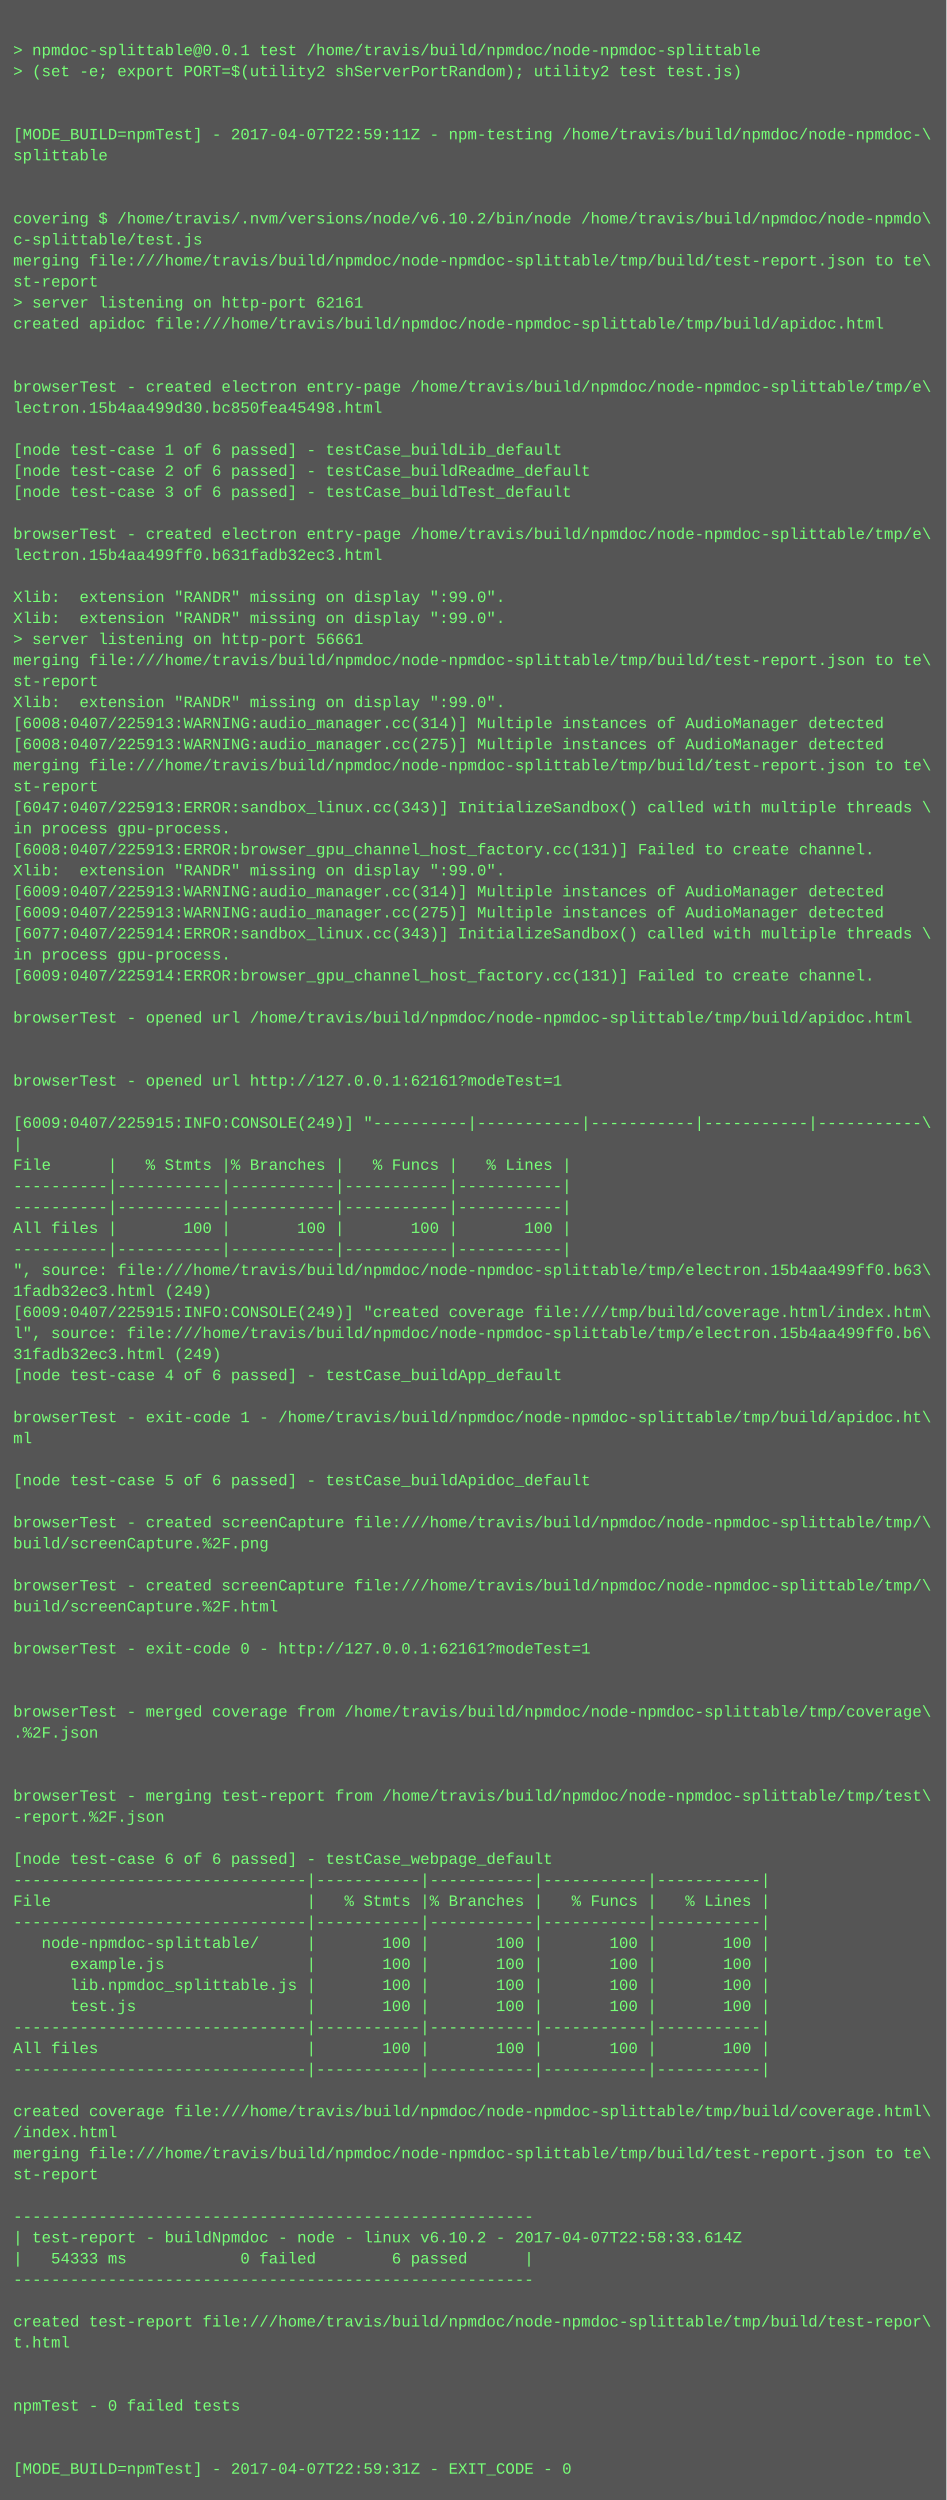
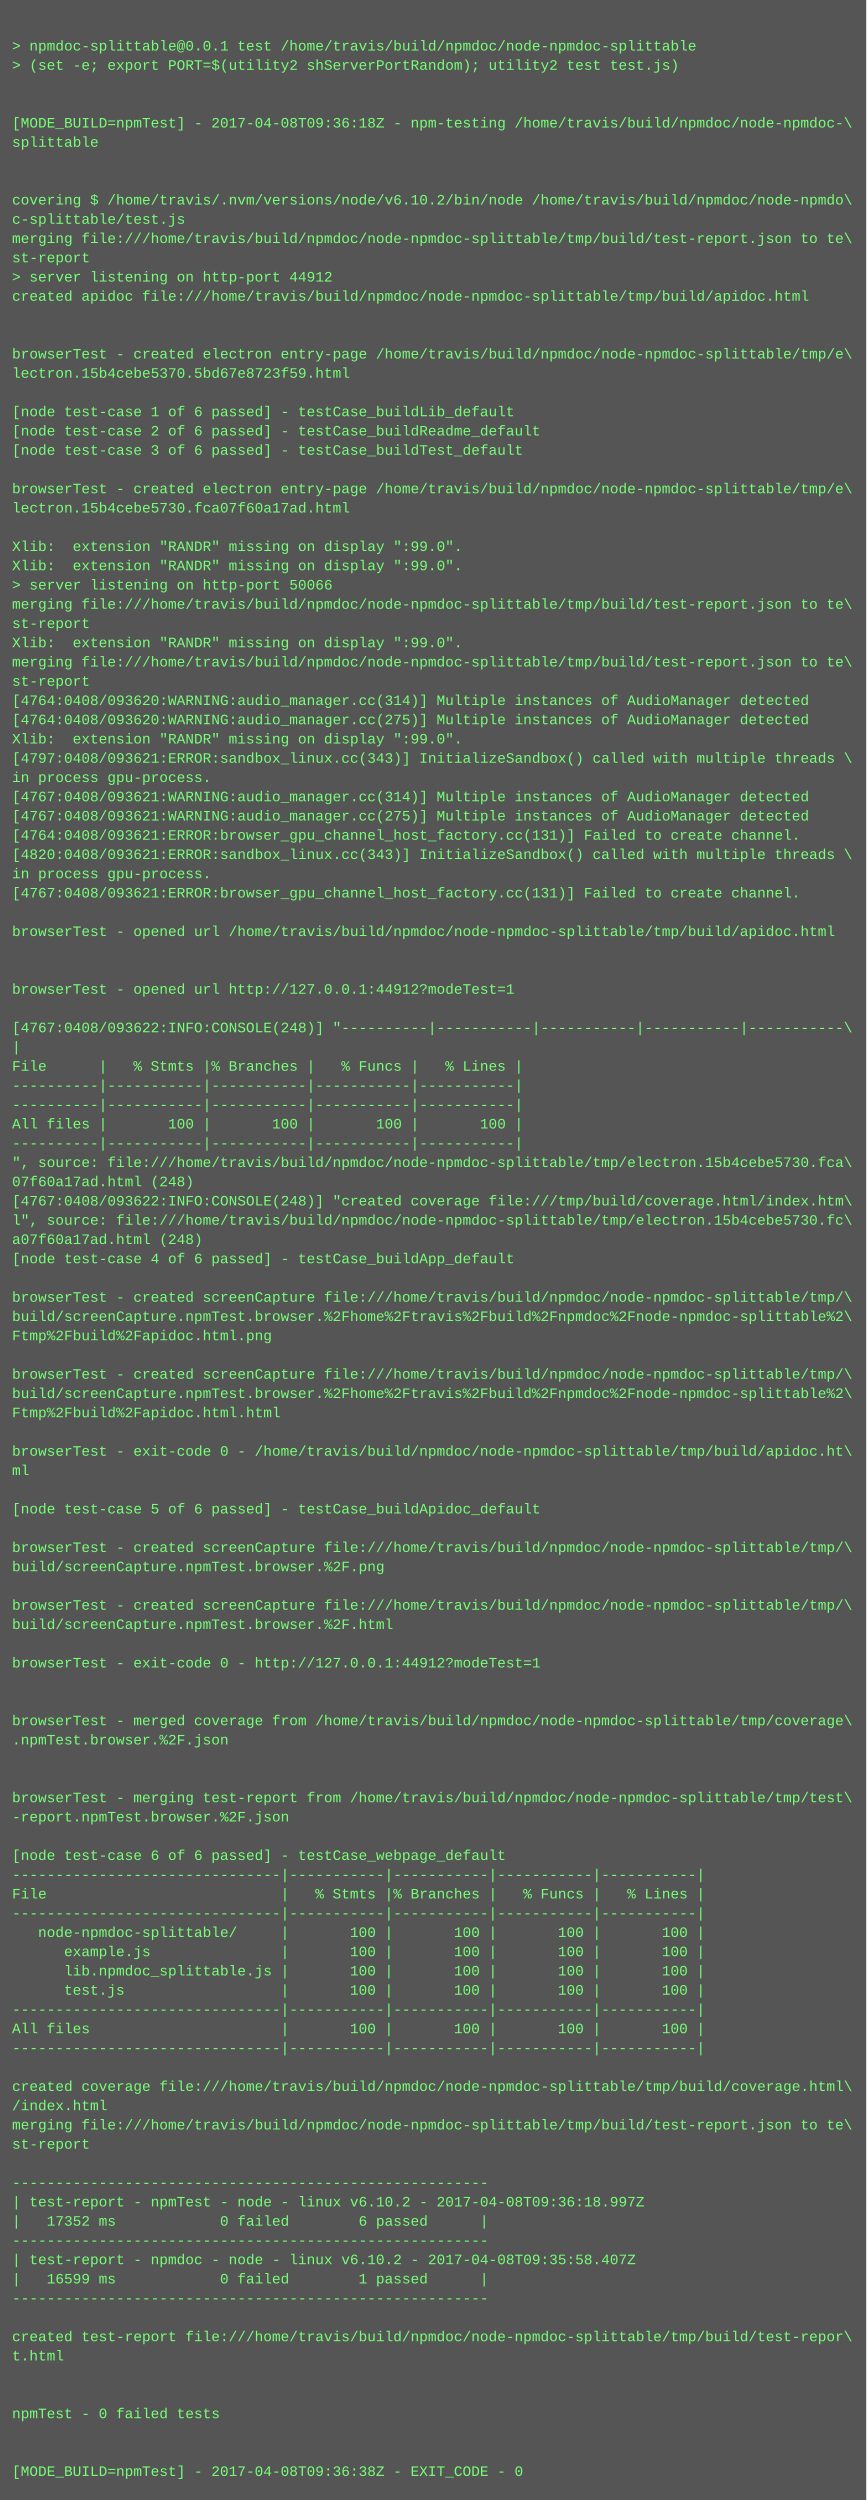
- <svg xmlns="http://www.w3.org/2000/svg" height="1902" width="720">
-   <rect height="1902" fill="#555" width="720" />
+ <svg xmlns="http://www.w3.org/2000/svg" height="2078" width="720">
+   <rect height="2078" fill="#555" width="720" />
  <text fill="#7f7" font-family="Courier New" font-size="12" xml:space="preserve">
    <tspan x="10" y="26" />
    <tspan x="10" y="42">&gt; npmdoc-splittable@0.0.1 test /home/travis/build/npmdoc/node-npmdoc-splittable</tspan>
    <tspan x="10" y="58">&gt; (set -e; export PORT=$(utility2 shServerPortRandom); utility2 test test.js)</tspan>
    <tspan x="10" y="74" />
    <tspan x="10" y="90" />
-     <tspan x="10" y="106">[MODE_BUILD=npmTest] - 2017-04-07T22:59:11Z - npm-testing /home/travis/build/npmdoc/node-npmdoc-\</tspan>
+     <tspan x="10" y="106">[MODE_BUILD=npmTest] - 2017-04-08T09:36:18Z - npm-testing /home/travis/build/npmdoc/node-npmdoc-\</tspan>
    <tspan x="10" y="122">splittable</tspan>
    <tspan x="10" y="138" />
    <tspan x="10" y="154" />
    <tspan x="10" y="170">covering $ /home/travis/.nvm/versions/node/v6.10.2/bin/node /home/travis/build/npmdoc/node-npmdo\</tspan>
    <tspan x="10" y="186">c-splittable/test.js</tspan>
    <tspan x="10" y="202">merging file:///home/travis/build/npmdoc/node-npmdoc-splittable/tmp/build/test-report.json to te\</tspan>
    <tspan x="10" y="218">st-report</tspan>
-     <tspan x="10" y="234">&gt; server listening on http-port 62161</tspan>
+     <tspan x="10" y="234">&gt; server listening on http-port 44912</tspan>
    <tspan x="10" y="250">created apidoc file:///home/travis/build/npmdoc/node-npmdoc-splittable/tmp/build/apidoc.html</tspan>
    <tspan x="10" y="266" />
    <tspan x="10" y="282" />
    <tspan x="10" y="298">browserTest - created electron entry-page /home/travis/build/npmdoc/node-npmdoc-splittable/tmp/e\</tspan>
-     <tspan x="10" y="314">lectron.15b4aa499d30.bc850fea45498.html</tspan>
+     <tspan x="10" y="314">lectron.15b4cebe5370.5bd67e8723f59.html</tspan>
    <tspan x="10" y="330" />
    <tspan x="10" y="346">[node test-case 1 of 6 passed] - testCase_buildLib_default</tspan>
    <tspan x="10" y="362">[node test-case 2 of 6 passed] - testCase_buildReadme_default</tspan>
    <tspan x="10" y="378">[node test-case 3 of 6 passed] - testCase_buildTest_default</tspan>
    <tspan x="10" y="394" />
    <tspan x="10" y="410">browserTest - created electron entry-page /home/travis/build/npmdoc/node-npmdoc-splittable/tmp/e\</tspan>
-     <tspan x="10" y="426">lectron.15b4aa499ff0.b631fadb32ec3.html</tspan>
+     <tspan x="10" y="426">lectron.15b4cebe5730.fca07f60a17ad.html</tspan>
    <tspan x="10" y="442" />
    <tspan x="10" y="458">Xlib:  extension "RANDR" missing on display ":99.0".</tspan>
    <tspan x="10" y="474">Xlib:  extension "RANDR" missing on display ":99.0".</tspan>
-     <tspan x="10" y="490">&gt; server listening on http-port 56661</tspan>
+     <tspan x="10" y="490">&gt; server listening on http-port 50066</tspan>
    <tspan x="10" y="506">merging file:///home/travis/build/npmdoc/node-npmdoc-splittable/tmp/build/test-report.json to te\</tspan>
    <tspan x="10" y="522">st-report</tspan>
    <tspan x="10" y="538">Xlib:  extension "RANDR" missing on display ":99.0".</tspan>
-     <tspan x="10" y="554">[6008:0407/225913:WARNING:audio_manager.cc(314)] Multiple instances of AudioManager detected</tspan>
-     <tspan x="10" y="570">[6008:0407/225913:WARNING:audio_manager.cc(275)] Multiple instances of AudioManager detected</tspan>
-     <tspan x="10" y="586">merging file:///home/travis/build/npmdoc/node-npmdoc-splittable/tmp/build/test-report.json to te\</tspan>
-     <tspan x="10" y="602">st-report</tspan>
-     <tspan x="10" y="618">[6047:0407/225913:ERROR:sandbox_linux.cc(343)] InitializeSandbox() called with multiple threads \</tspan>
-     <tspan x="10" y="634">in process gpu-process. </tspan>
-     <tspan x="10" y="650">[6008:0407/225913:ERROR:browser_gpu_channel_host_factory.cc(131)] Failed to create channel.</tspan>
-     <tspan x="10" y="666">Xlib:  extension "RANDR" missing on display ":99.0".</tspan>
-     <tspan x="10" y="682">[6009:0407/225913:WARNING:audio_manager.cc(314)] Multiple instances of AudioManager detected</tspan>
-     <tspan x="10" y="698">[6009:0407/225913:WARNING:audio_manager.cc(275)] Multiple instances of AudioManager detected</tspan>
-     <tspan x="10" y="714">[6077:0407/225914:ERROR:sandbox_linux.cc(343)] InitializeSandbox() called with multiple threads \</tspan>
+     <tspan x="10" y="554">merging file:///home/travis/build/npmdoc/node-npmdoc-splittable/tmp/build/test-report.json to te\</tspan>
+     <tspan x="10" y="570">st-report</tspan>
+     <tspan x="10" y="586">[4764:0408/093620:WARNING:audio_manager.cc(314)] Multiple instances of AudioManager detected</tspan>
+     <tspan x="10" y="602">[4764:0408/093620:WARNING:audio_manager.cc(275)] Multiple instances of AudioManager detected</tspan>
+     <tspan x="10" y="618">Xlib:  extension "RANDR" missing on display ":99.0".</tspan>
+     <tspan x="10" y="634">[4797:0408/093621:ERROR:sandbox_linux.cc(343)] InitializeSandbox() called with multiple threads \</tspan>
+     <tspan x="10" y="650">in process gpu-process. </tspan>
+     <tspan x="10" y="666">[4767:0408/093621:WARNING:audio_manager.cc(314)] Multiple instances of AudioManager detected</tspan>
+     <tspan x="10" y="682">[4767:0408/093621:WARNING:audio_manager.cc(275)] Multiple instances of AudioManager detected</tspan>
+     <tspan x="10" y="698">[4764:0408/093621:ERROR:browser_gpu_channel_host_factory.cc(131)] Failed to create channel.</tspan>
+     <tspan x="10" y="714">[4820:0408/093621:ERROR:sandbox_linux.cc(343)] InitializeSandbox() called with multiple threads \</tspan>
    <tspan x="10" y="730">in process gpu-process. </tspan>
-     <tspan x="10" y="746">[6009:0407/225914:ERROR:browser_gpu_channel_host_factory.cc(131)] Failed to create channel.</tspan>
+     <tspan x="10" y="746">[4767:0408/093621:ERROR:browser_gpu_channel_host_factory.cc(131)] Failed to create channel.</tspan>
    <tspan x="10" y="762" />
    <tspan x="10" y="778">browserTest - opened url /home/travis/build/npmdoc/node-npmdoc-splittable/tmp/build/apidoc.html</tspan>
    <tspan x="10" y="794" />
    <tspan x="10" y="810" />
-     <tspan x="10" y="826">browserTest - opened url http://127.0.0.1:62161?modeTest=1</tspan>
+     <tspan x="10" y="826">browserTest - opened url http://127.0.0.1:44912?modeTest=1</tspan>
    <tspan x="10" y="842" />
-     <tspan x="10" y="858">[6009:0407/225915:INFO:CONSOLE(249)] "----------|-----------|-----------|-----------|-----------\</tspan>
+     <tspan x="10" y="858">[4767:0408/093622:INFO:CONSOLE(248)] "----------|-----------|-----------|-----------|-----------\</tspan>
    <tspan x="10" y="874">|</tspan>
    <tspan x="10" y="890">File      |   % Stmts |% Branches |   % Funcs |   % Lines |</tspan>
    <tspan x="10" y="906">----------|-----------|-----------|-----------|-----------|</tspan>
    <tspan x="10" y="922">----------|-----------|-----------|-----------|-----------|</tspan>
    <tspan x="10" y="938">All files |       100 |       100 |       100 |       100 |</tspan>
    <tspan x="10" y="954">----------|-----------|-----------|-----------|-----------|</tspan>
-     <tspan x="10" y="970">", source: file:///home/travis/build/npmdoc/node-npmdoc-splittable/tmp/electron.15b4aa499ff0.b63\</tspan>
-     <tspan x="10" y="986">1fadb32ec3.html (249)</tspan>
-     <tspan x="10" y="1002">[6009:0407/225915:INFO:CONSOLE(249)] "created coverage file:///tmp/build/coverage.html/index.htm\</tspan>
-     <tspan x="10" y="1018">l", source: file:///home/travis/build/npmdoc/node-npmdoc-splittable/tmp/electron.15b4aa499ff0.b6\</tspan>
-     <tspan x="10" y="1034">31fadb32ec3.html (249)</tspan>
+     <tspan x="10" y="970">", source: file:///home/travis/build/npmdoc/node-npmdoc-splittable/tmp/electron.15b4cebe5730.fca\</tspan>
+     <tspan x="10" y="986">07f60a17ad.html (248)</tspan>
+     <tspan x="10" y="1002">[4767:0408/093622:INFO:CONSOLE(248)] "created coverage file:///tmp/build/coverage.html/index.htm\</tspan>
+     <tspan x="10" y="1018">l", source: file:///home/travis/build/npmdoc/node-npmdoc-splittable/tmp/electron.15b4cebe5730.fc\</tspan>
+     <tspan x="10" y="1034">a07f60a17ad.html (248)</tspan>
    <tspan x="10" y="1050">[node test-case 4 of 6 passed] - testCase_buildApp_default</tspan>
    <tspan x="10" y="1066" />
-     <tspan x="10" y="1082">browserTest - exit-code 1 - /home/travis/build/npmdoc/node-npmdoc-splittable/tmp/build/apidoc.ht\</tspan>
-     <tspan x="10" y="1098">ml</tspan>
-     <tspan x="10" y="1114" />
-     <tspan x="10" y="1130">[node test-case 5 of 6 passed] - testCase_buildApidoc_default</tspan>
-     <tspan x="10" y="1146" />
-     <tspan x="10" y="1162">browserTest - created screenCapture file:///home/travis/build/npmdoc/node-npmdoc-splittable/tmp/\</tspan>
-     <tspan x="10" y="1178">build/screenCapture.%2F.png</tspan>
+     <tspan x="10" y="1082">browserTest - created screenCapture file:///home/travis/build/npmdoc/node-npmdoc-splittable/tmp/\</tspan>
+     <tspan x="10" y="1098">build/screenCapture.npmTest.browser.%2Fhome%2Ftravis%2Fbuild%2Fnpmdoc%2Fnode-npmdoc-splittable%2\</tspan>
+     <tspan x="10" y="1114">Ftmp%2Fbuild%2Fapidoc.html.png</tspan>
+     <tspan x="10" y="1130" />
+     <tspan x="10" y="1146">browserTest - created screenCapture file:///home/travis/build/npmdoc/node-npmdoc-splittable/tmp/\</tspan>
+     <tspan x="10" y="1162">build/screenCapture.npmTest.browser.%2Fhome%2Ftravis%2Fbuild%2Fnpmdoc%2Fnode-npmdoc-splittable%2\</tspan>
+     <tspan x="10" y="1178">Ftmp%2Fbuild%2Fapidoc.html.html</tspan>
    <tspan x="10" y="1194" />
-     <tspan x="10" y="1210">browserTest - created screenCapture file:///home/travis/build/npmdoc/node-npmdoc-splittable/tmp/\</tspan>
-     <tspan x="10" y="1226">build/screenCapture.%2F.html</tspan>
+     <tspan x="10" y="1210">browserTest - exit-code 0 - /home/travis/build/npmdoc/node-npmdoc-splittable/tmp/build/apidoc.ht\</tspan>
+     <tspan x="10" y="1226">ml</tspan>
    <tspan x="10" y="1242" />
-     <tspan x="10" y="1258">browserTest - exit-code 0 - http://127.0.0.1:62161?modeTest=1</tspan>
+     <tspan x="10" y="1258">[node test-case 5 of 6 passed] - testCase_buildApidoc_default</tspan>
    <tspan x="10" y="1274" />
-     <tspan x="10" y="1290" />
-     <tspan x="10" y="1306">browserTest - merged coverage from /home/travis/build/npmdoc/node-npmdoc-splittable/tmp/coverage\</tspan>
-     <tspan x="10" y="1322">.%2F.json</tspan>
-     <tspan x="10" y="1338" />
-     <tspan x="10" y="1354" />
-     <tspan x="10" y="1370">browserTest - merging test-report from /home/travis/build/npmdoc/node-npmdoc-splittable/tmp/test\</tspan>
-     <tspan x="10" y="1386">-report.%2F.json</tspan>
+     <tspan x="10" y="1290">browserTest - created screenCapture file:///home/travis/build/npmdoc/node-npmdoc-splittable/tmp/\</tspan>
+     <tspan x="10" y="1306">build/screenCapture.npmTest.browser.%2F.png</tspan>
+     <tspan x="10" y="1322" />
+     <tspan x="10" y="1338">browserTest - created screenCapture file:///home/travis/build/npmdoc/node-npmdoc-splittable/tmp/\</tspan>
+     <tspan x="10" y="1354">build/screenCapture.npmTest.browser.%2F.html</tspan>
+     <tspan x="10" y="1370" />
+     <tspan x="10" y="1386">browserTest - exit-code 0 - http://127.0.0.1:44912?modeTest=1</tspan>
    <tspan x="10" y="1402" />
-     <tspan x="10" y="1418">[node test-case 6 of 6 passed] - testCase_webpage_default</tspan>
-     <tspan x="10" y="1434">-------------------------------|-----------|-----------|-----------|-----------|</tspan>
-     <tspan x="10" y="1450">File                           |   % Stmts |% Branches |   % Funcs |   % Lines |</tspan>
-     <tspan x="10" y="1466">-------------------------------|-----------|-----------|-----------|-----------|</tspan>
-     <tspan x="10" y="1482">   node-npmdoc-splittable/     |       100 |       100 |       100 |       100 |</tspan>
-     <tspan x="10" y="1498">      example.js               |       100 |       100 |       100 |       100 |</tspan>
-     <tspan x="10" y="1514">      lib.npmdoc_splittable.js |       100 |       100 |       100 |       100 |</tspan>
-     <tspan x="10" y="1530">      test.js                  |       100 |       100 |       100 |       100 |</tspan>
-     <tspan x="10" y="1546">-------------------------------|-----------|-----------|-----------|-----------|</tspan>
-     <tspan x="10" y="1562">All files                      |       100 |       100 |       100 |       100 |</tspan>
-     <tspan x="10" y="1578">-------------------------------|-----------|-----------|-----------|-----------|</tspan>
-     <tspan x="10" y="1594" />
-     <tspan x="10" y="1610">created coverage file:///home/travis/build/npmdoc/node-npmdoc-splittable/tmp/build/coverage.html\</tspan>
-     <tspan x="10" y="1626">/index.html</tspan>
-     <tspan x="10" y="1642">merging file:///home/travis/build/npmdoc/node-npmdoc-splittable/tmp/build/test-report.json to te\</tspan>
-     <tspan x="10" y="1658">st-report</tspan>
-     <tspan x="10" y="1674" />
-     <tspan x="10" y="1690">-------------------------------------------------------</tspan>
-     <tspan x="10" y="1706">| test-report - buildNpmdoc - node - linux v6.10.2 - 2017-04-07T22:58:33.614Z</tspan>
-     <tspan x="10" y="1722">|   54333 ms            0 failed        6 passed      |</tspan>
-     <tspan x="10" y="1738">-------------------------------------------------------</tspan>
-     <tspan x="10" y="1754" />
-     <tspan x="10" y="1770">created test-report file:///home/travis/build/npmdoc/node-npmdoc-splittable/tmp/build/test-repor\</tspan>
-     <tspan x="10" y="1786">t.html</tspan>
+     <tspan x="10" y="1418" />
+     <tspan x="10" y="1434">browserTest - merged coverage from /home/travis/build/npmdoc/node-npmdoc-splittable/tmp/coverage\</tspan>
+     <tspan x="10" y="1450">.npmTest.browser.%2F.json</tspan>
+     <tspan x="10" y="1466" />
+     <tspan x="10" y="1482" />
+     <tspan x="10" y="1498">browserTest - merging test-report from /home/travis/build/npmdoc/node-npmdoc-splittable/tmp/test\</tspan>
+     <tspan x="10" y="1514">-report.npmTest.browser.%2F.json</tspan>
+     <tspan x="10" y="1530" />
+     <tspan x="10" y="1546">[node test-case 6 of 6 passed] - testCase_webpage_default</tspan>
+     <tspan x="10" y="1562">-------------------------------|-----------|-----------|-----------|-----------|</tspan>
+     <tspan x="10" y="1578">File                           |   % Stmts |% Branches |   % Funcs |   % Lines |</tspan>
+     <tspan x="10" y="1594">-------------------------------|-----------|-----------|-----------|-----------|</tspan>
+     <tspan x="10" y="1610">   node-npmdoc-splittable/     |       100 |       100 |       100 |       100 |</tspan>
+     <tspan x="10" y="1626">      example.js               |       100 |       100 |       100 |       100 |</tspan>
+     <tspan x="10" y="1642">      lib.npmdoc_splittable.js |       100 |       100 |       100 |       100 |</tspan>
+     <tspan x="10" y="1658">      test.js                  |       100 |       100 |       100 |       100 |</tspan>
+     <tspan x="10" y="1674">-------------------------------|-----------|-----------|-----------|-----------|</tspan>
+     <tspan x="10" y="1690">All files                      |       100 |       100 |       100 |       100 |</tspan>
+     <tspan x="10" y="1706">-------------------------------|-----------|-----------|-----------|-----------|</tspan>
+     <tspan x="10" y="1722" />
+     <tspan x="10" y="1738">created coverage file:///home/travis/build/npmdoc/node-npmdoc-splittable/tmp/build/coverage.html\</tspan>
+     <tspan x="10" y="1754">/index.html</tspan>
+     <tspan x="10" y="1770">merging file:///home/travis/build/npmdoc/node-npmdoc-splittable/tmp/build/test-report.json to te\</tspan>
+     <tspan x="10" y="1786">st-report</tspan>
    <tspan x="10" y="1802" />
-     <tspan x="10" y="1818" />
-     <tspan x="10" y="1834">npmTest - 0 failed tests</tspan>
-     <tspan x="10" y="1850" />
-     <tspan x="10" y="1866" />
-     <tspan x="10" y="1882">[MODE_BUILD=npmTest] - 2017-04-07T22:59:31Z - EXIT_CODE - 0</tspan>
+     <tspan x="10" y="1818">-------------------------------------------------------</tspan>
+     <tspan x="10" y="1834">| test-report - npmTest - node - linux v6.10.2 - 2017-04-08T09:36:18.997Z</tspan>
+     <tspan x="10" y="1850">|   17352 ms            0 failed        6 passed      |</tspan>
+     <tspan x="10" y="1866">-------------------------------------------------------</tspan>
+     <tspan x="10" y="1882">| test-report - npmdoc - node - linux v6.10.2 - 2017-04-08T09:35:58.407Z</tspan>
+     <tspan x="10" y="1898">|   16599 ms            0 failed        1 passed      |</tspan>
+     <tspan x="10" y="1914">-------------------------------------------------------</tspan>
+     <tspan x="10" y="1930" />
+     <tspan x="10" y="1946">created test-report file:///home/travis/build/npmdoc/node-npmdoc-splittable/tmp/build/test-repor\</tspan>
+     <tspan x="10" y="1962">t.html</tspan>
+     <tspan x="10" y="1978" />
+     <tspan x="10" y="1994" />
+     <tspan x="10" y="2010">npmTest - 0 failed tests</tspan>
+     <tspan x="10" y="2026" />
+     <tspan x="10" y="2042" />
+     <tspan x="10" y="2058">[MODE_BUILD=npmTest] - 2017-04-08T09:36:38Z - EXIT_CODE - 0</tspan>
  </text>
</svg>
